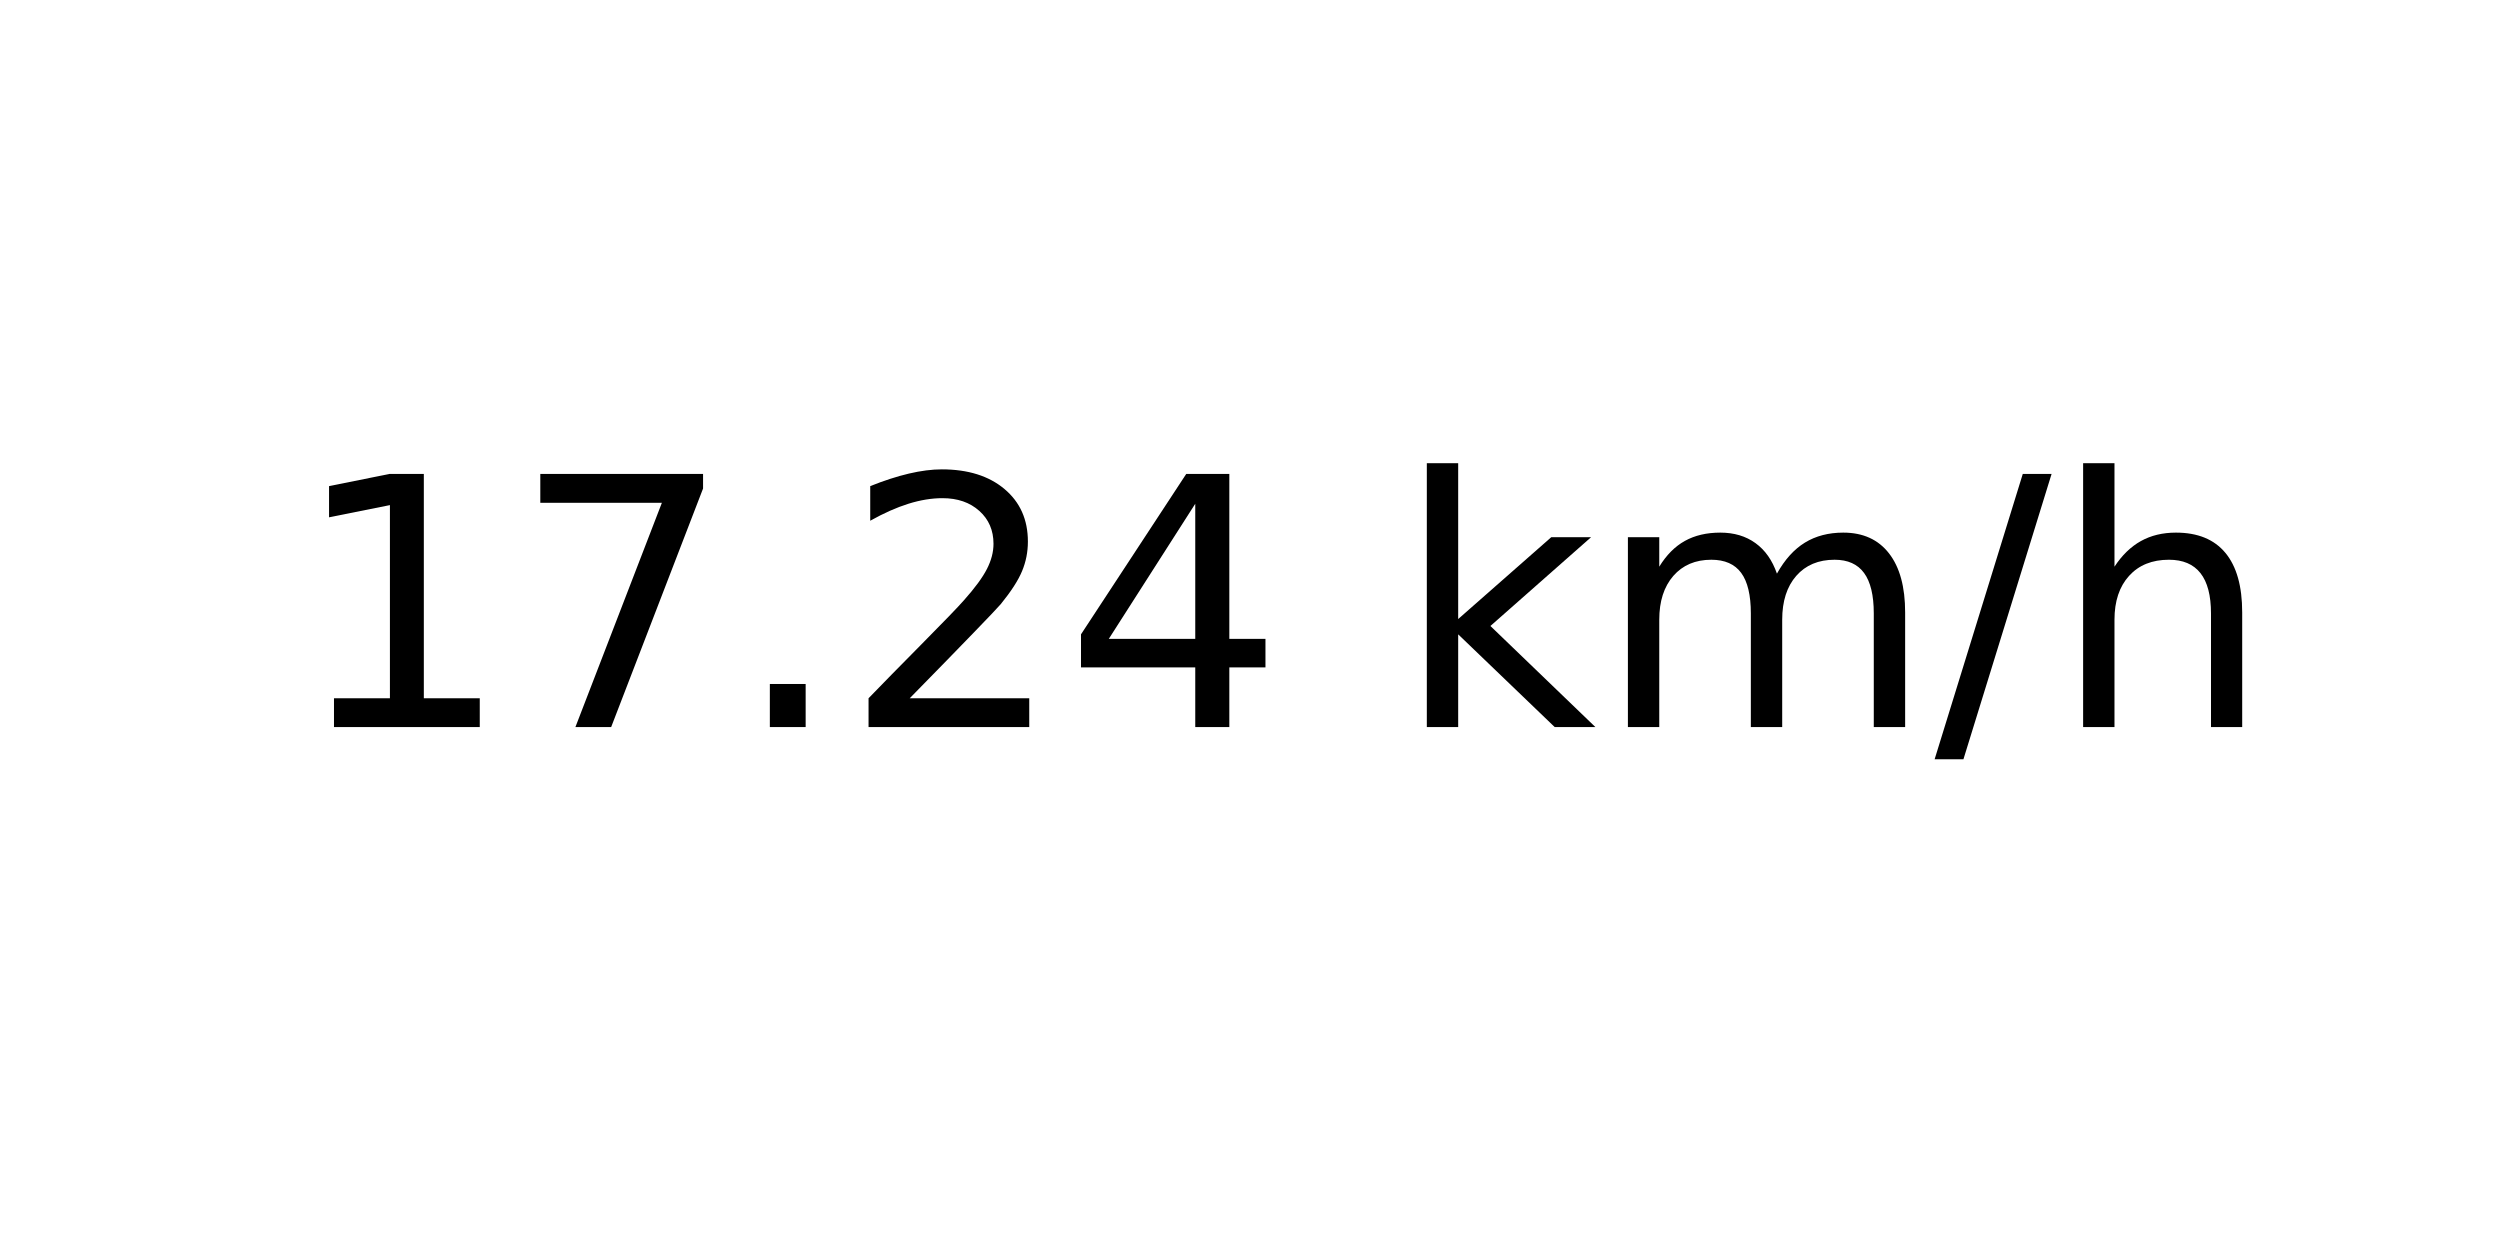
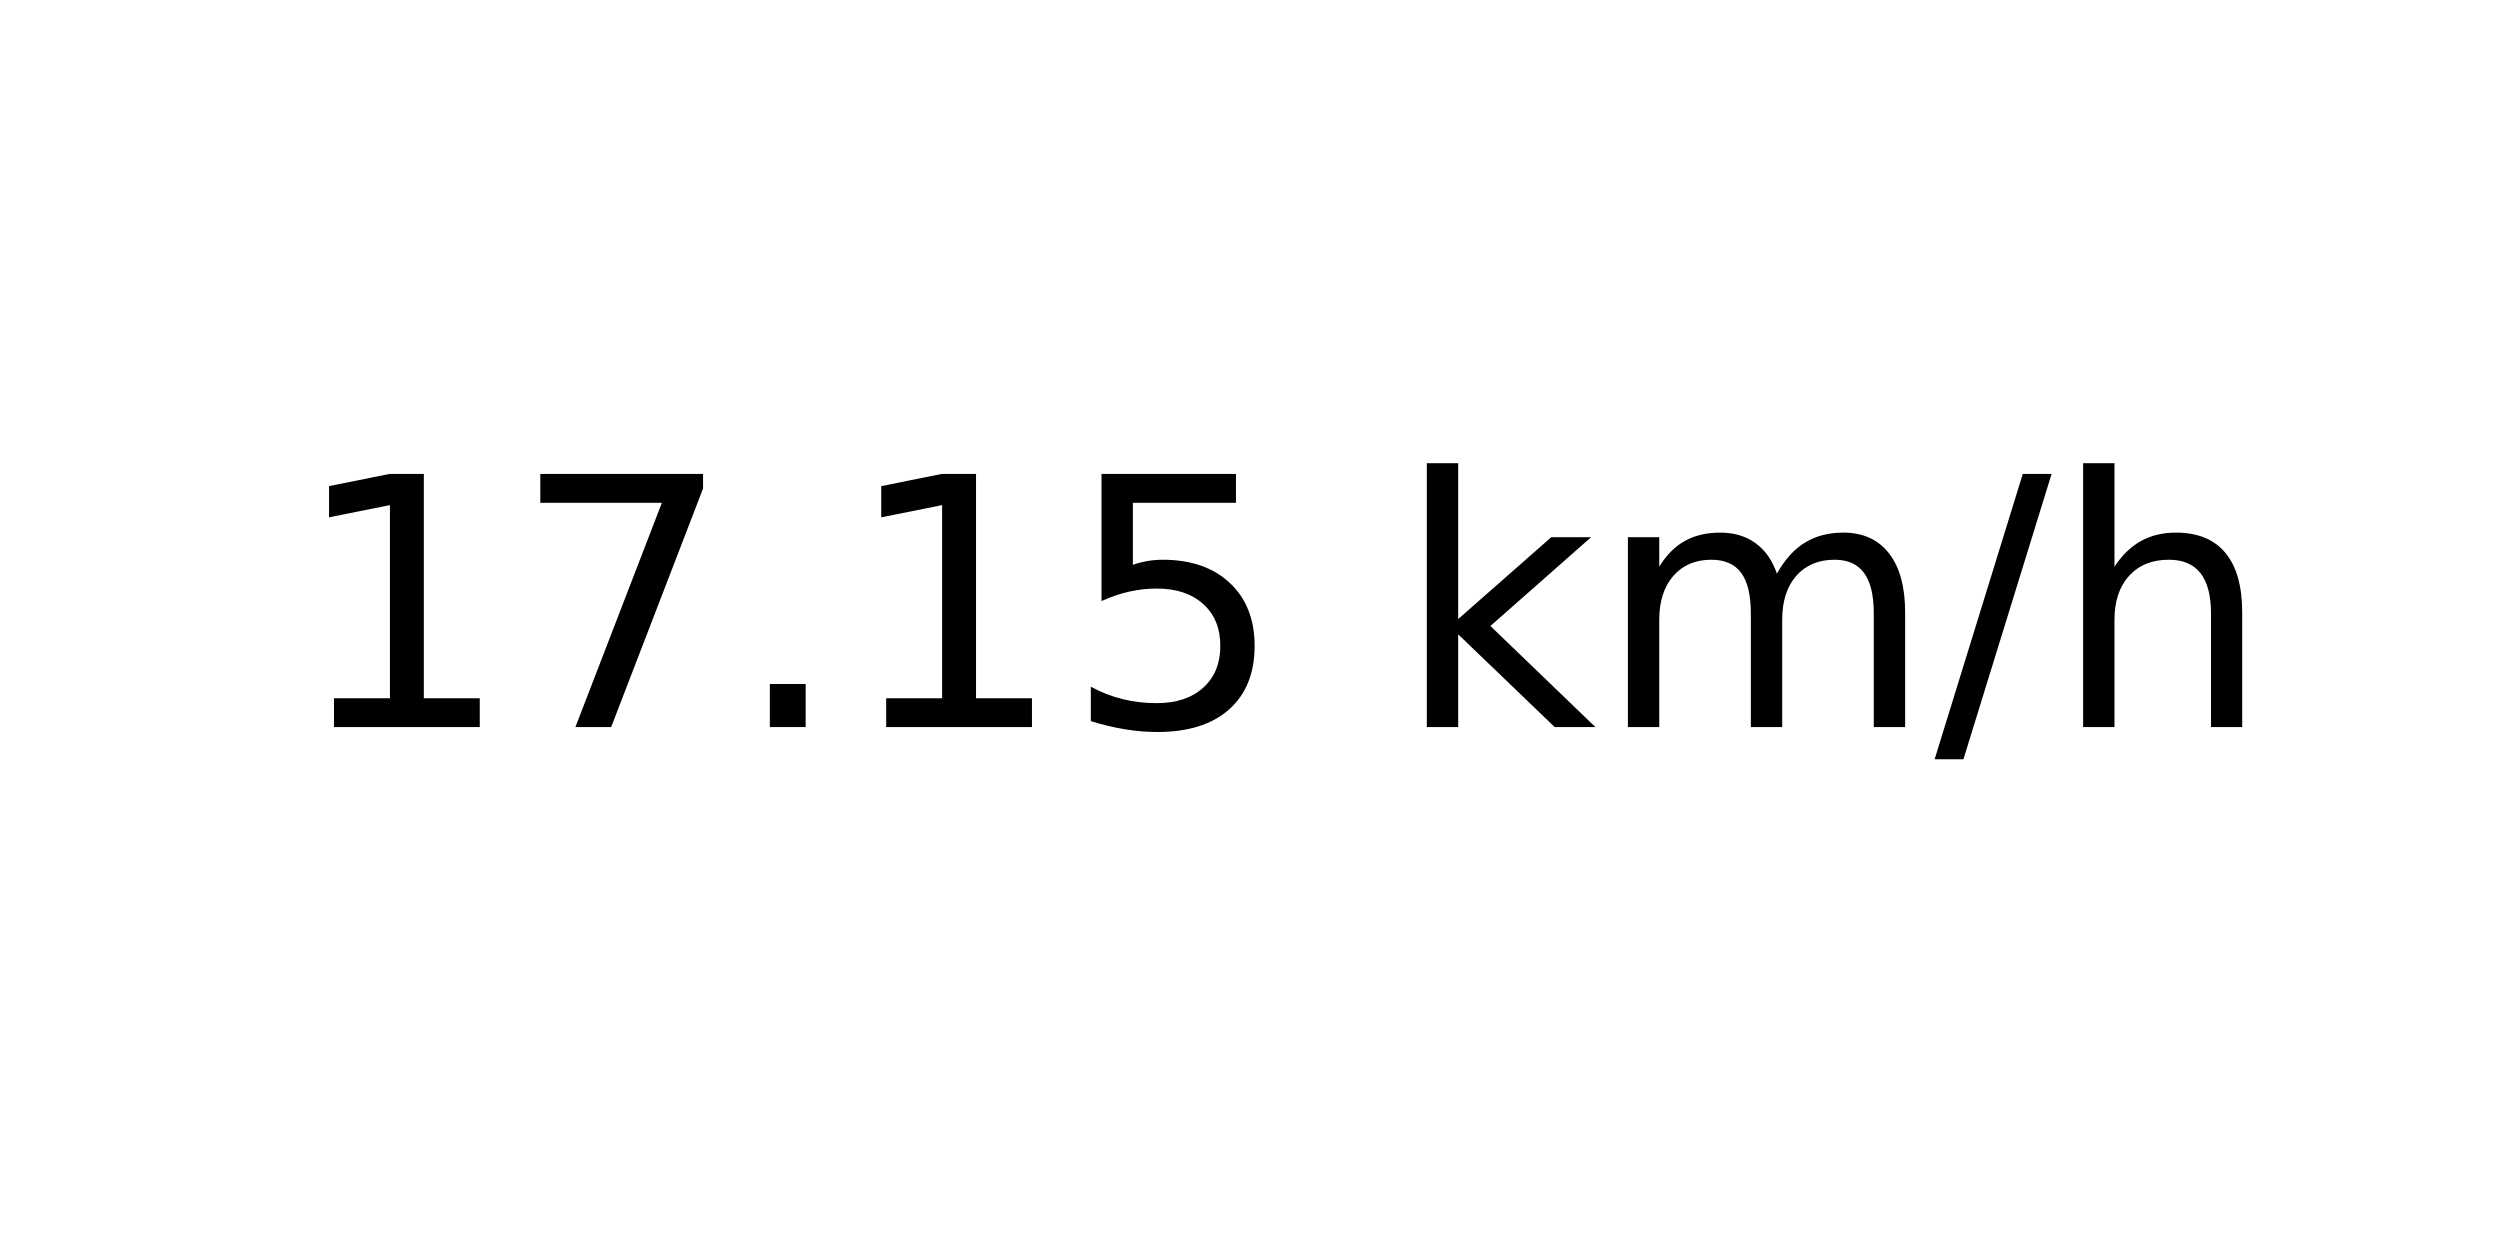
<svg xmlns="http://www.w3.org/2000/svg" xmlns:xlink="http://www.w3.org/1999/xlink" width="72pt" height="36pt" viewBox="0 0 72 36" version="1.1">
  <defs>
    <style type="text/css">*{stroke-linejoin: round; stroke-linecap: butt}</style>
  </defs>
  <g id="figure_1">
    <g id="axes_1">
      <g id="text_1">
        <g transform="translate(8.378125 20.93937) scale(0.1 -0.1)">
          <defs>
            <path id="DejaVuSans-31" d="M 794 531  L 1825 531  L 1825 4091  L 703 3866  L 703 4441  L 1819 4666  L 2450 4666  L 2450 531  L 3481 531  L 3481 0  L 794 0  L 794 531  z " transform="scale(0.015625)" />
            <path id="DejaVuSans-37" d="M 525 4666  L 3525 4666  L 3525 4397  L 1831 0  L 1172 0  L 2766 4134  L 525 4134  L 525 4666  z " transform="scale(0.015625)" />
            <path id="DejaVuSans-2e" d="M 684 794  L 1344 794  L 1344 0  L 684 0  L 684 794  z " transform="scale(0.015625)" />
-             <path id="DejaVuSans-32" d="M 1228 531  L 3431 531  L 3431 0  L 469 0  L 469 531  Q 828 903 1448 1529  Q 2069 2156 2228 2338  Q 2531 2678 2651 2914  Q 2772 3150 2772 3378  Q 2772 3750 2511 3984  Q 2250 4219 1831 4219  Q 1534 4219 1204 4116  Q 875 4013 500 3803  L 500 4441  Q 881 4594 1212 4672  Q 1544 4750 1819 4750  Q 2544 4750 2975 4387  Q 3406 4025 3406 3419  Q 3406 3131 3298 2873  Q 3191 2616 2906 2266  Q 2828 2175 2409 1742  Q 1991 1309 1228 531  z " transform="scale(0.015625)" />
-             <path id="DejaVuSans-34" d="M 2419 4116  L 825 1625  L 2419 1625  L 2419 4116  z M 2253 4666  L 3047 4666  L 3047 1625  L 3713 1625  L 3713 1100  L 3047 1100  L 3047 0  L 2419 0  L 2419 1100  L 313 1100  L 313 1709  L 2253 4666  z " transform="scale(0.015625)" />
+             <path id="DejaVuSans-35" d="M 691 4666  L 3169 4666  L 3169 4134  L 1269 4134  L 1269 2991  Q 1406 3038 1543 3061  Q 1681 3084 1819 3084  Q 2600 3084 3056 2656  Q 3513 2228 3513 1497  Q 3513 744 3044 326  Q 2575 -91 1722 -91  Q 1428 -91 1123 -41  Q 819 9 494 109  L 494 744  Q 775 591 1075 516  Q 1375 441 1709 441  Q 2250 441 2565 725  Q 2881 1009 2881 1497  Q 2881 1984 2565 2268  Q 2250 2553 1709 2553  Q 1456 2553 1204 2497  Q 953 2441 691 2322  L 691 4666  z " transform="scale(0.015625)" />
            <path id="DejaVuSans-20" transform="scale(0.015625)" />
            <path id="DejaVuSans-6b" d="M 581 4863  L 1159 4863  L 1159 1991  L 2875 3500  L 3609 3500  L 1753 1863  L 3688 0  L 2938 0  L 1159 1709  L 1159 0  L 581 0  L 581 4863  z " transform="scale(0.015625)" />
            <path id="DejaVuSans-6d" d="M 3328 2828  Q 3544 3216 3844 3400  Q 4144 3584 4550 3584  Q 5097 3584 5394 3201  Q 5691 2819 5691 2113  L 5691 0  L 5113 0  L 5113 2094  Q 5113 2597 4934 2840  Q 4756 3084 4391 3084  Q 3944 3084 3684 2787  Q 3425 2491 3425 1978  L 3425 0  L 2847 0  L 2847 2094  Q 2847 2600 2669 2842  Q 2491 3084 2119 3084  Q 1678 3084 1418 2786  Q 1159 2488 1159 1978  L 1159 0  L 581 0  L 581 3500  L 1159 3500  L 1159 2956  Q 1356 3278 1631 3431  Q 1906 3584 2284 3584  Q 2666 3584 2933 3390  Q 3200 3197 3328 2828  z " transform="scale(0.015625)" />
            <path id="DejaVuSans-2f" d="M 1625 4666  L 2156 4666  L 531 -594  L 0 -594  L 1625 4666  z " transform="scale(0.015625)" />
            <path id="DejaVuSans-68" d="M 3513 2113  L 3513 0  L 2938 0  L 2938 2094  Q 2938 2591 2744 2837  Q 2550 3084 2163 3084  Q 1697 3084 1428 2787  Q 1159 2491 1159 1978  L 1159 0  L 581 0  L 581 4863  L 1159 4863  L 1159 2956  Q 1366 3272 1645 3428  Q 1925 3584 2291 3584  Q 2894 3584 3203 3211  Q 3513 2838 3513 2113  z " transform="scale(0.015625)" />
          </defs>
          <use xlink:href="#DejaVuSans-31" />
          <use xlink:href="#DejaVuSans-37" x="63.623" />
          <use xlink:href="#DejaVuSans-2e" x="127.246" />
-           <use xlink:href="#DejaVuSans-32" x="159.033" />
-           <use xlink:href="#DejaVuSans-34" x="222.656" />
+           <use xlink:href="#DejaVuSans-31" x="159.033" />
+           <use xlink:href="#DejaVuSans-35" x="222.656" />
          <use xlink:href="#DejaVuSans-20" x="286.279" />
          <use xlink:href="#DejaVuSans-6b" x="318.066" />
          <use xlink:href="#DejaVuSans-6d" x="375.977" />
          <use xlink:href="#DejaVuSans-2f" x="473.389" />
          <use xlink:href="#DejaVuSans-68" x="507.08" />
        </g>
      </g>
    </g>
  </g>
</svg>
